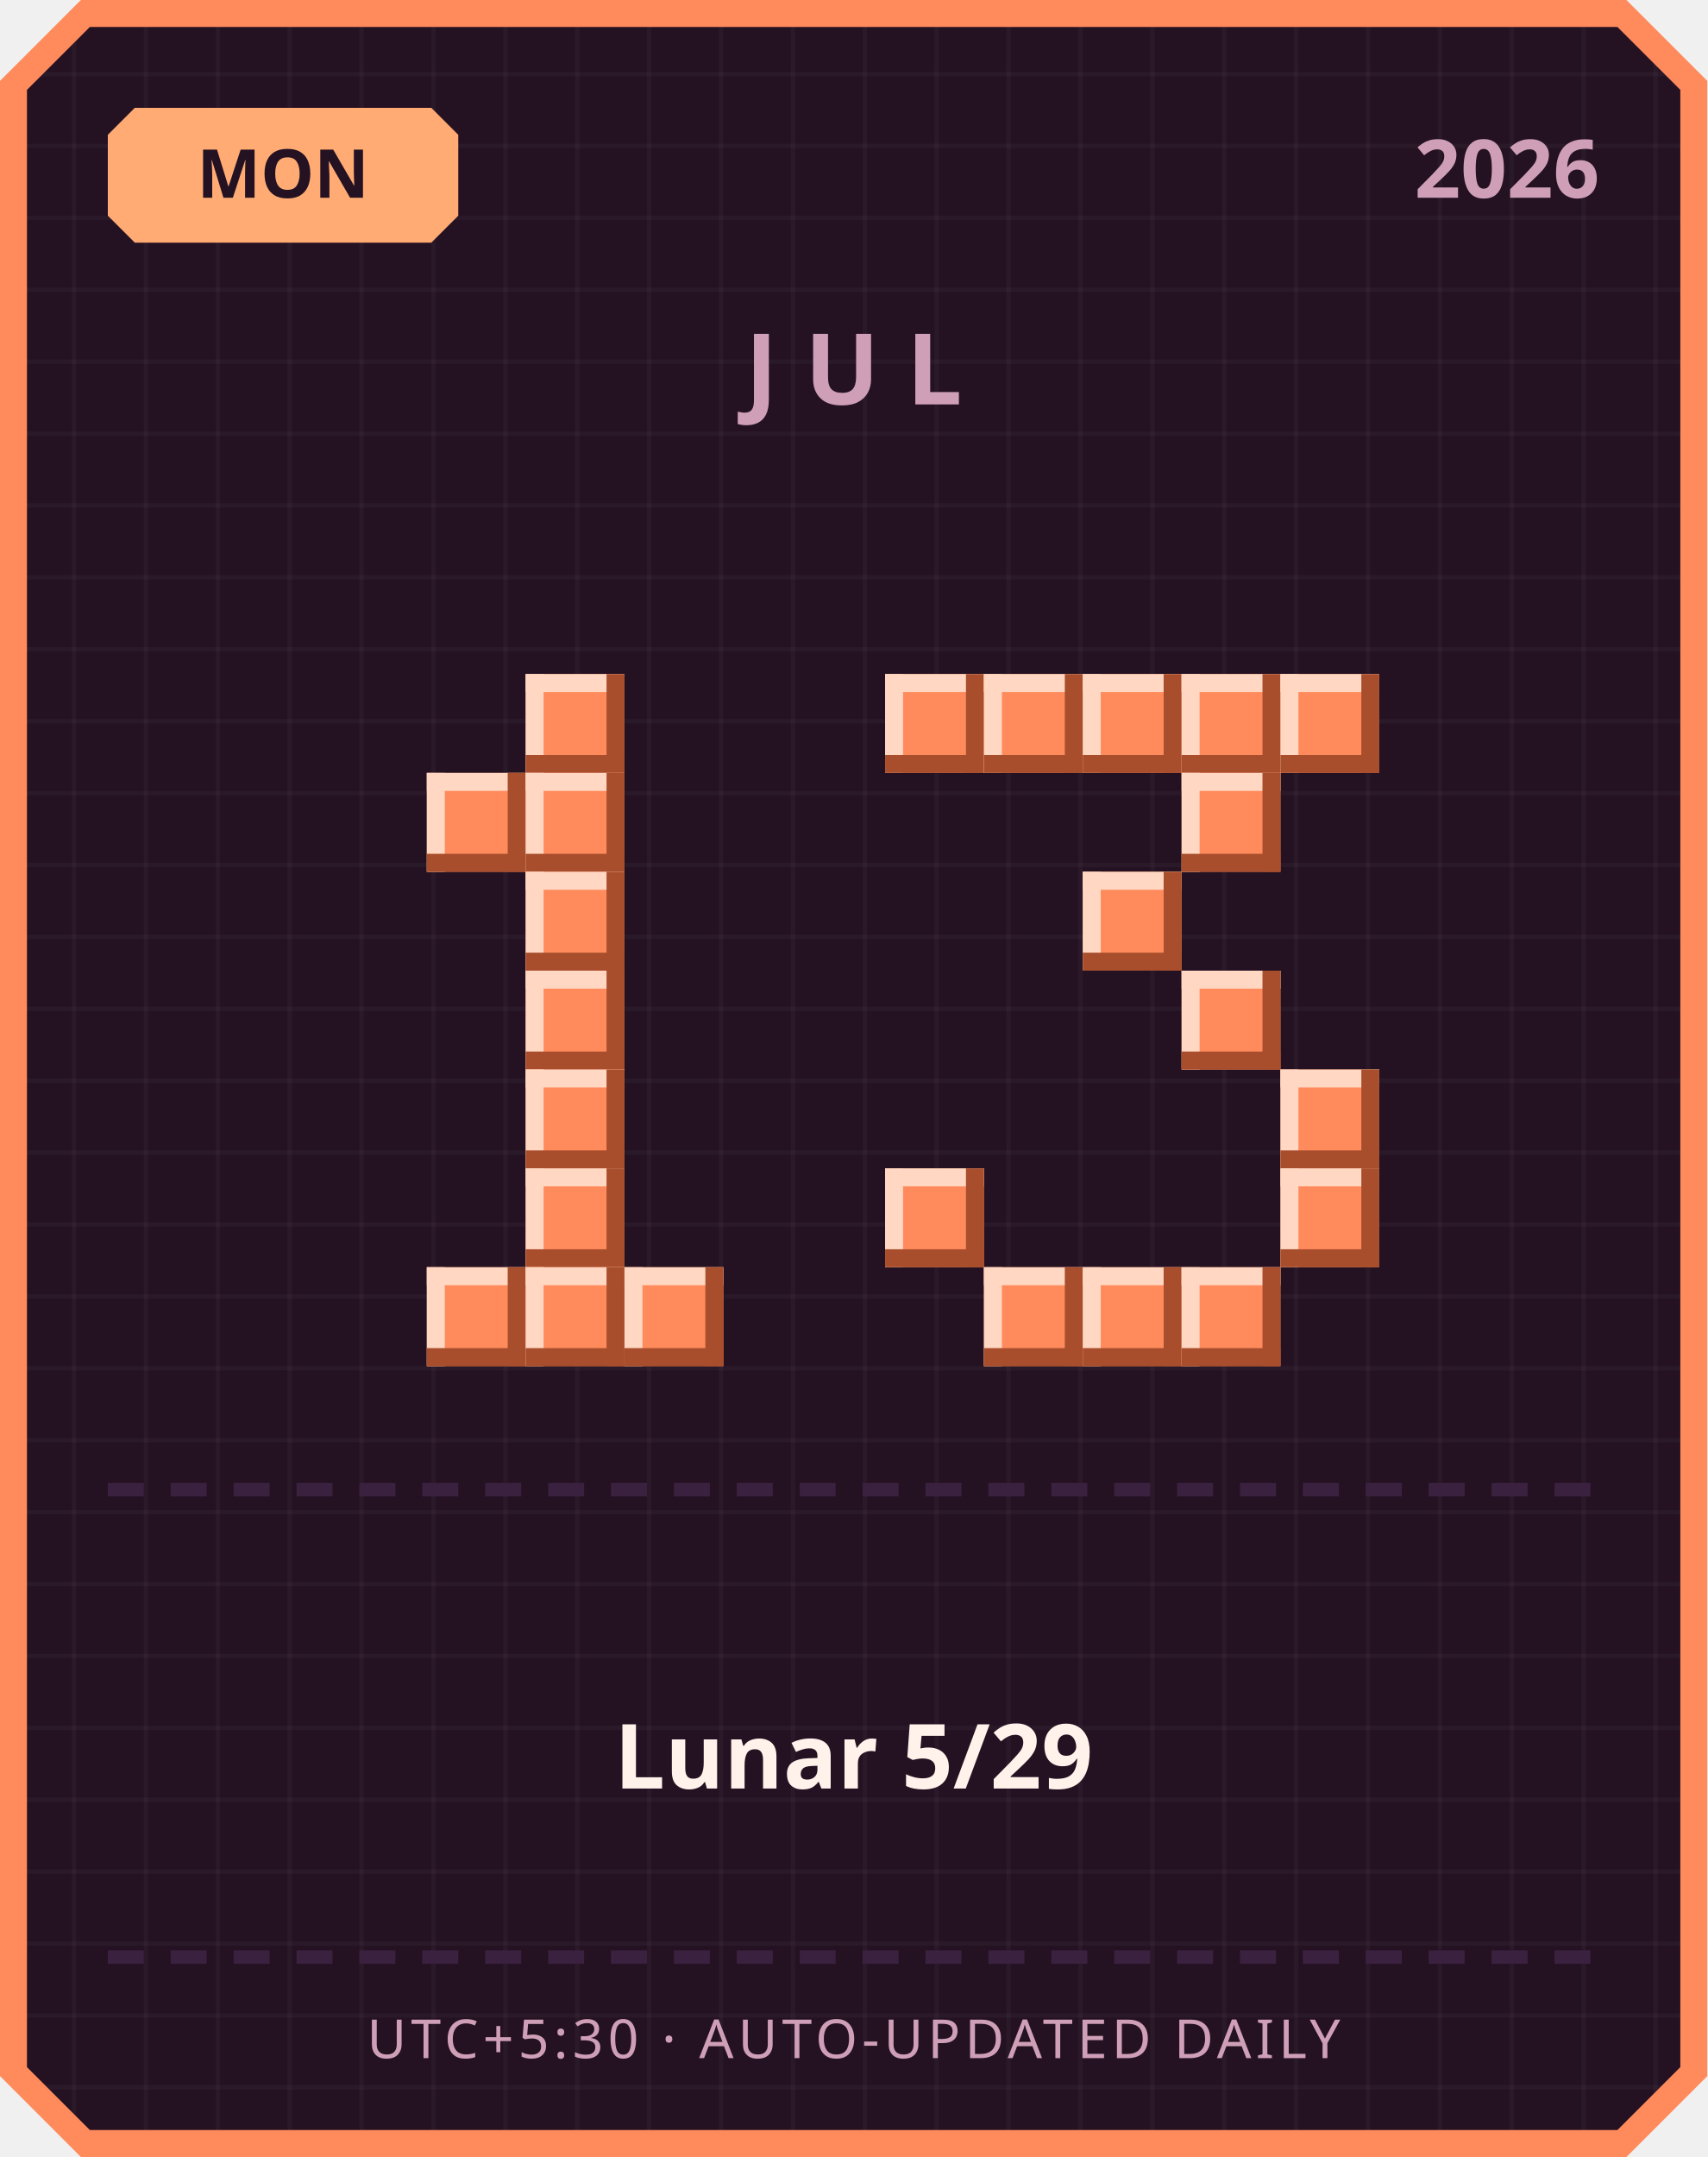
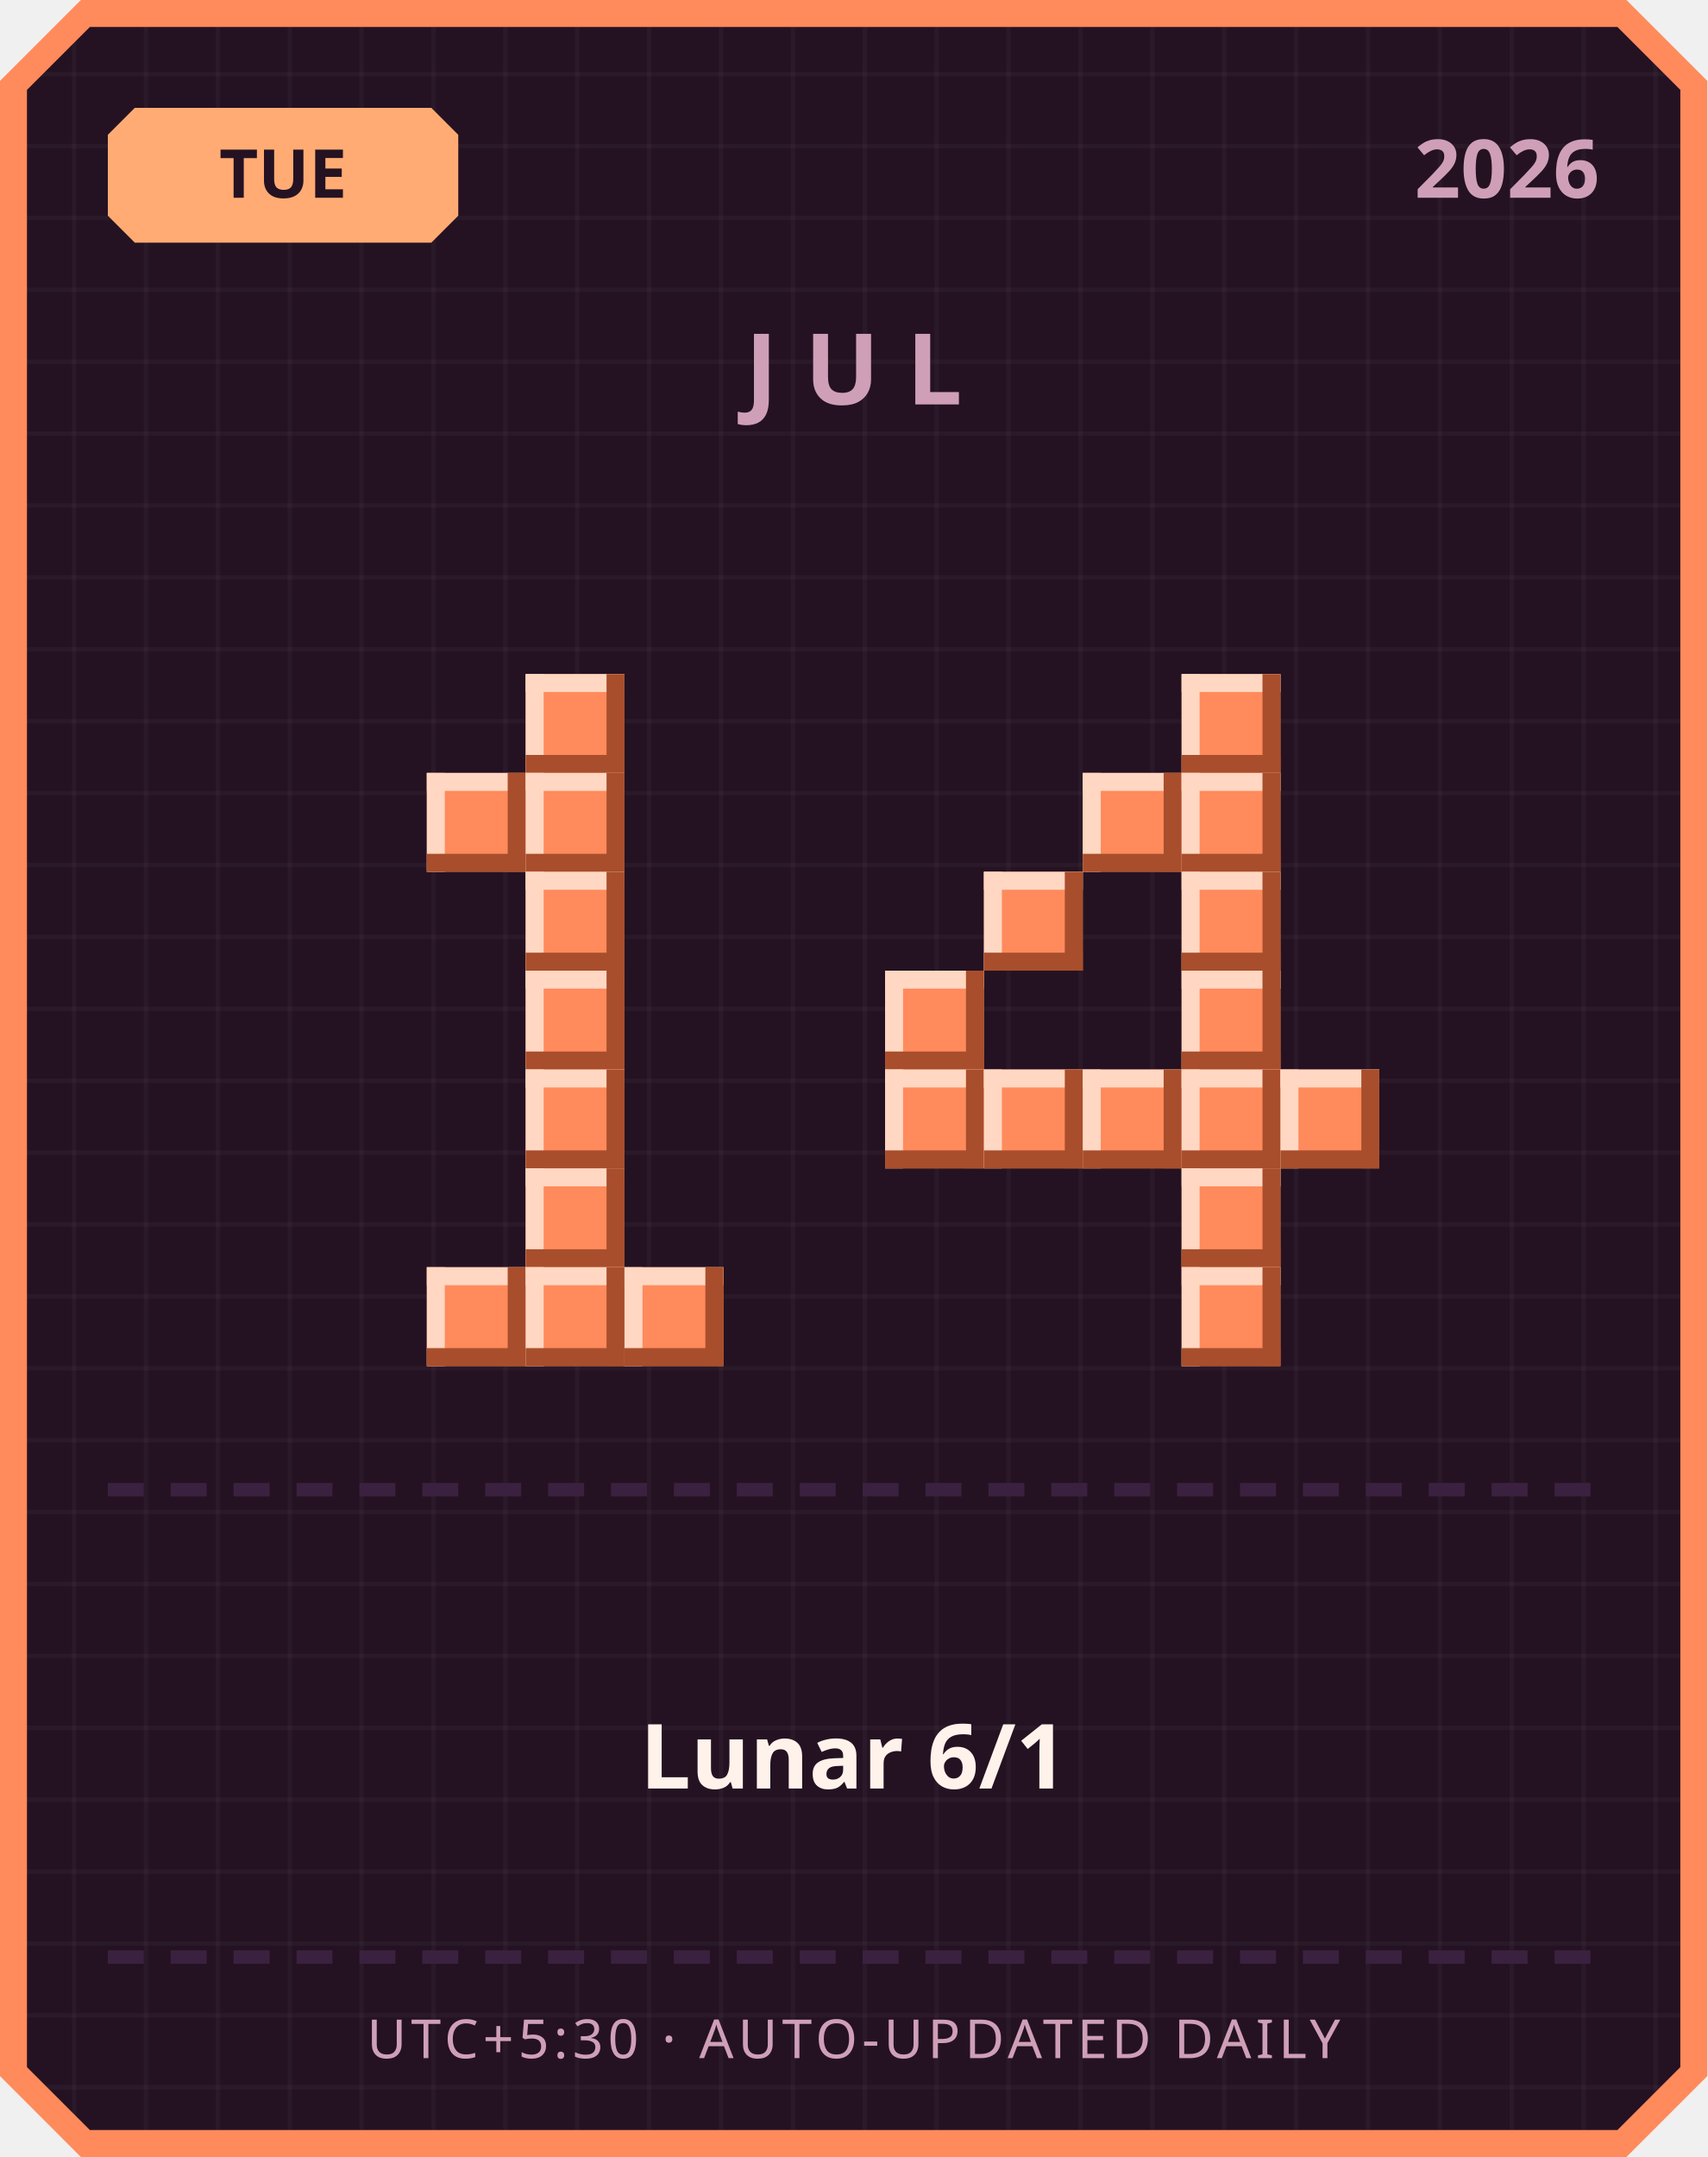
<svg xmlns="http://www.w3.org/2000/svg" width="380" height="480" viewBox="0 0 380 480">
  <defs>
    <pattern id="grid" width="16" height="16" patternUnits="userSpaceOnUse">
      <rect width="16" height="16" fill="#241222" />
      <rect width="1" height="16" fill="#ffffff" opacity="0.03" />
      <rect width="16" height="1" fill="#ffffff" opacity="0.03" />
    </pattern>
  </defs>
  <path d="M 18,0 L 362,0 L 380,18 L 380,462 L 362,480 L 18,480 L 0,462 L 0,18 Z" fill="#ff8a5c" />
  <path d="M 20,6 L 360,6 L 374,20 L 374,460 L 360,474 L 20,474 L 6,460 L 6,20 Z" fill="url(#grid)" />
  <path d="M 30,24 L 96,24 L 102,30 L 102,48 L 96,54 L 30,54 L 24,48 L 24,30 Z" fill="#ffab73" />
-   <text x="63" y="44" text-anchor="middle" font-family="'Segoe UI', sans-serif" font-size="15" font-weight="700" fill="#241222">MON</text>
+   <text x="63" y="44" text-anchor="middle" font-family="'Segoe UI', sans-serif" font-size="15" font-weight="700" fill="#241222">TUE</text>
  <text x="356" y="44" text-anchor="end" font-family="'Segoe UI', sans-serif" font-size="18" font-weight="700" fill="#cf9fb8">2026</text>
  <text x="190" y="90" text-anchor="middle" font-family="'Segoe UI', sans-serif" font-size="22" font-weight="700" letter-spacing="6" fill="#cf9fb8">JUL</text>
  <rect x="117" y="150" width="22" height="22" fill="#ff8a5c" />
  <rect x="117" y="150" width="22" height="4" fill="#ffd7c2" />
  <rect x="117" y="150" width="4" height="22" fill="#ffd7c2" />
  <rect x="117" y="168" width="22" height="4" fill="#a84e2c" />
  <rect x="135" y="150" width="4" height="22" fill="#a84e2c" />
  <rect x="95" y="172" width="22" height="22" fill="#ff8a5c" />
  <rect x="95" y="172" width="22" height="4" fill="#ffd7c2" />
  <rect x="95" y="172" width="4" height="22" fill="#ffd7c2" />
  <rect x="95" y="190" width="22" height="4" fill="#a84e2c" />
  <rect x="113" y="172" width="4" height="22" fill="#a84e2c" />
  <rect x="117" y="172" width="22" height="22" fill="#ff8a5c" />
  <rect x="117" y="172" width="22" height="4" fill="#ffd7c2" />
  <rect x="117" y="172" width="4" height="22" fill="#ffd7c2" />
  <rect x="117" y="190" width="22" height="4" fill="#a84e2c" />
  <rect x="135" y="172" width="4" height="22" fill="#a84e2c" />
  <rect x="117" y="194" width="22" height="22" fill="#ff8a5c" />
  <rect x="117" y="194" width="22" height="4" fill="#ffd7c2" />
  <rect x="117" y="194" width="4" height="22" fill="#ffd7c2" />
  <rect x="117" y="212" width="22" height="4" fill="#a84e2c" />
  <rect x="135" y="194" width="4" height="22" fill="#a84e2c" />
  <rect x="117" y="216" width="22" height="22" fill="#ff8a5c" />
  <rect x="117" y="216" width="22" height="4" fill="#ffd7c2" />
  <rect x="117" y="216" width="4" height="22" fill="#ffd7c2" />
  <rect x="117" y="234" width="22" height="4" fill="#a84e2c" />
  <rect x="135" y="216" width="4" height="22" fill="#a84e2c" />
  <rect x="117" y="238" width="22" height="22" fill="#ff8a5c" />
  <rect x="117" y="238" width="22" height="4" fill="#ffd7c2" />
  <rect x="117" y="238" width="4" height="22" fill="#ffd7c2" />
  <rect x="117" y="256" width="22" height="4" fill="#a84e2c" />
  <rect x="135" y="238" width="4" height="22" fill="#a84e2c" />
  <rect x="117" y="260" width="22" height="22" fill="#ff8a5c" />
  <rect x="117" y="260" width="22" height="4" fill="#ffd7c2" />
  <rect x="117" y="260" width="4" height="22" fill="#ffd7c2" />
  <rect x="117" y="278" width="22" height="4" fill="#a84e2c" />
  <rect x="135" y="260" width="4" height="22" fill="#a84e2c" />
  <rect x="95" y="282" width="22" height="22" fill="#ff8a5c" />
  <rect x="95" y="282" width="22" height="4" fill="#ffd7c2" />
  <rect x="95" y="282" width="4" height="22" fill="#ffd7c2" />
  <rect x="95" y="300" width="22" height="4" fill="#a84e2c" />
  <rect x="113" y="282" width="4" height="22" fill="#a84e2c" />
  <rect x="117" y="282" width="22" height="22" fill="#ff8a5c" />
  <rect x="117" y="282" width="22" height="4" fill="#ffd7c2" />
  <rect x="117" y="282" width="4" height="22" fill="#ffd7c2" />
  <rect x="117" y="300" width="22" height="4" fill="#a84e2c" />
  <rect x="135" y="282" width="4" height="22" fill="#a84e2c" />
  <rect x="139" y="282" width="22" height="22" fill="#ff8a5c" />
  <rect x="139" y="282" width="22" height="4" fill="#ffd7c2" />
  <rect x="139" y="282" width="4" height="22" fill="#ffd7c2" />
  <rect x="139" y="300" width="22" height="4" fill="#a84e2c" />
  <rect x="157" y="282" width="4" height="22" fill="#a84e2c" />
-   <rect x="197" y="150" width="22" height="22" fill="#ff8a5c" />
-   <rect x="197" y="150" width="22" height="4" fill="#ffd7c2" />
-   <rect x="197" y="150" width="4" height="22" fill="#ffd7c2" />
-   <rect x="197" y="168" width="22" height="4" fill="#a84e2c" />
-   <rect x="215" y="150" width="4" height="22" fill="#a84e2c" />
-   <rect x="219" y="150" width="22" height="22" fill="#ff8a5c" />
-   <rect x="219" y="150" width="22" height="4" fill="#ffd7c2" />
-   <rect x="219" y="150" width="4" height="22" fill="#ffd7c2" />
-   <rect x="219" y="168" width="22" height="4" fill="#a84e2c" />
-   <rect x="237" y="150" width="4" height="22" fill="#a84e2c" />
-   <rect x="241" y="150" width="22" height="22" fill="#ff8a5c" />
-   <rect x="241" y="150" width="22" height="4" fill="#ffd7c2" />
-   <rect x="241" y="150" width="4" height="22" fill="#ffd7c2" />
-   <rect x="241" y="168" width="22" height="4" fill="#a84e2c" />
-   <rect x="259" y="150" width="4" height="22" fill="#a84e2c" />
  <rect x="263" y="150" width="22" height="22" fill="#ff8a5c" />
  <rect x="263" y="150" width="22" height="4" fill="#ffd7c2" />
  <rect x="263" y="150" width="4" height="22" fill="#ffd7c2" />
  <rect x="263" y="168" width="22" height="4" fill="#a84e2c" />
  <rect x="281" y="150" width="4" height="22" fill="#a84e2c" />
-   <rect x="285" y="150" width="22" height="22" fill="#ff8a5c" />
-   <rect x="285" y="150" width="22" height="4" fill="#ffd7c2" />
-   <rect x="285" y="150" width="4" height="22" fill="#ffd7c2" />
-   <rect x="285" y="168" width="22" height="4" fill="#a84e2c" />
-   <rect x="303" y="150" width="4" height="22" fill="#a84e2c" />
+   <rect x="241" y="172" width="22" height="22" fill="#ff8a5c" />
+   <rect x="241" y="172" width="22" height="4" fill="#ffd7c2" />
+   <rect x="241" y="172" width="4" height="22" fill="#ffd7c2" />
+   <rect x="241" y="190" width="22" height="4" fill="#a84e2c" />
+   <rect x="259" y="172" width="4" height="22" fill="#a84e2c" />
  <rect x="263" y="172" width="22" height="22" fill="#ff8a5c" />
  <rect x="263" y="172" width="22" height="4" fill="#ffd7c2" />
  <rect x="263" y="172" width="4" height="22" fill="#ffd7c2" />
  <rect x="263" y="190" width="22" height="4" fill="#a84e2c" />
  <rect x="281" y="172" width="4" height="22" fill="#a84e2c" />
-   <rect x="241" y="194" width="22" height="22" fill="#ff8a5c" />
-   <rect x="241" y="194" width="22" height="4" fill="#ffd7c2" />
-   <rect x="241" y="194" width="4" height="22" fill="#ffd7c2" />
-   <rect x="241" y="212" width="22" height="4" fill="#a84e2c" />
-   <rect x="259" y="194" width="4" height="22" fill="#a84e2c" />
+   <rect x="219" y="194" width="22" height="22" fill="#ff8a5c" />
+   <rect x="219" y="194" width="22" height="4" fill="#ffd7c2" />
+   <rect x="219" y="194" width="4" height="22" fill="#ffd7c2" />
+   <rect x="219" y="212" width="22" height="4" fill="#a84e2c" />
+   <rect x="237" y="194" width="4" height="22" fill="#a84e2c" />
+   <rect x="263" y="194" width="22" height="22" fill="#ff8a5c" />
+   <rect x="263" y="194" width="22" height="4" fill="#ffd7c2" />
+   <rect x="263" y="194" width="4" height="22" fill="#ffd7c2" />
+   <rect x="263" y="212" width="22" height="4" fill="#a84e2c" />
+   <rect x="281" y="194" width="4" height="22" fill="#a84e2c" />
+   <rect x="197" y="216" width="22" height="22" fill="#ff8a5c" />
+   <rect x="197" y="216" width="22" height="4" fill="#ffd7c2" />
+   <rect x="197" y="216" width="4" height="22" fill="#ffd7c2" />
+   <rect x="197" y="234" width="22" height="4" fill="#a84e2c" />
+   <rect x="215" y="216" width="4" height="22" fill="#a84e2c" />
  <rect x="263" y="216" width="22" height="22" fill="#ff8a5c" />
  <rect x="263" y="216" width="22" height="4" fill="#ffd7c2" />
  <rect x="263" y="216" width="4" height="22" fill="#ffd7c2" />
  <rect x="263" y="234" width="22" height="4" fill="#a84e2c" />
  <rect x="281" y="216" width="4" height="22" fill="#a84e2c" />
+   <rect x="197" y="238" width="22" height="22" fill="#ff8a5c" />
+   <rect x="197" y="238" width="22" height="4" fill="#ffd7c2" />
+   <rect x="197" y="238" width="4" height="22" fill="#ffd7c2" />
+   <rect x="197" y="256" width="22" height="4" fill="#a84e2c" />
+   <rect x="215" y="238" width="4" height="22" fill="#a84e2c" />
+   <rect x="219" y="238" width="22" height="22" fill="#ff8a5c" />
+   <rect x="219" y="238" width="22" height="4" fill="#ffd7c2" />
+   <rect x="219" y="238" width="4" height="22" fill="#ffd7c2" />
+   <rect x="219" y="256" width="22" height="4" fill="#a84e2c" />
+   <rect x="237" y="238" width="4" height="22" fill="#a84e2c" />
+   <rect x="241" y="238" width="22" height="22" fill="#ff8a5c" />
+   <rect x="241" y="238" width="22" height="4" fill="#ffd7c2" />
+   <rect x="241" y="238" width="4" height="22" fill="#ffd7c2" />
+   <rect x="241" y="256" width="22" height="4" fill="#a84e2c" />
+   <rect x="259" y="238" width="4" height="22" fill="#a84e2c" />
+   <rect x="263" y="238" width="22" height="22" fill="#ff8a5c" />
+   <rect x="263" y="238" width="22" height="4" fill="#ffd7c2" />
+   <rect x="263" y="238" width="4" height="22" fill="#ffd7c2" />
+   <rect x="263" y="256" width="22" height="4" fill="#a84e2c" />
+   <rect x="281" y="238" width="4" height="22" fill="#a84e2c" />
  <rect x="285" y="238" width="22" height="22" fill="#ff8a5c" />
  <rect x="285" y="238" width="22" height="4" fill="#ffd7c2" />
  <rect x="285" y="238" width="4" height="22" fill="#ffd7c2" />
  <rect x="285" y="256" width="22" height="4" fill="#a84e2c" />
  <rect x="303" y="238" width="4" height="22" fill="#a84e2c" />
-   <rect x="197" y="260" width="22" height="22" fill="#ff8a5c" />
-   <rect x="197" y="260" width="22" height="4" fill="#ffd7c2" />
-   <rect x="197" y="260" width="4" height="22" fill="#ffd7c2" />
-   <rect x="197" y="278" width="22" height="4" fill="#a84e2c" />
-   <rect x="215" y="260" width="4" height="22" fill="#a84e2c" />
-   <rect x="285" y="260" width="22" height="22" fill="#ff8a5c" />
-   <rect x="285" y="260" width="22" height="4" fill="#ffd7c2" />
-   <rect x="285" y="260" width="4" height="22" fill="#ffd7c2" />
-   <rect x="285" y="278" width="22" height="4" fill="#a84e2c" />
-   <rect x="303" y="260" width="4" height="22" fill="#a84e2c" />
-   <rect x="219" y="282" width="22" height="22" fill="#ff8a5c" />
-   <rect x="219" y="282" width="22" height="4" fill="#ffd7c2" />
-   <rect x="219" y="282" width="4" height="22" fill="#ffd7c2" />
-   <rect x="219" y="300" width="22" height="4" fill="#a84e2c" />
-   <rect x="237" y="282" width="4" height="22" fill="#a84e2c" />
-   <rect x="241" y="282" width="22" height="22" fill="#ff8a5c" />
-   <rect x="241" y="282" width="22" height="4" fill="#ffd7c2" />
-   <rect x="241" y="282" width="4" height="22" fill="#ffd7c2" />
-   <rect x="241" y="300" width="22" height="4" fill="#a84e2c" />
-   <rect x="259" y="282" width="4" height="22" fill="#a84e2c" />
+   <rect x="263" y="260" width="22" height="22" fill="#ff8a5c" />
+   <rect x="263" y="260" width="22" height="4" fill="#ffd7c2" />
+   <rect x="263" y="260" width="4" height="22" fill="#ffd7c2" />
+   <rect x="263" y="278" width="22" height="4" fill="#a84e2c" />
+   <rect x="281" y="260" width="4" height="22" fill="#a84e2c" />
  <rect x="263" y="282" width="22" height="22" fill="#ff8a5c" />
  <rect x="263" y="282" width="22" height="4" fill="#ffd7c2" />
  <rect x="263" y="282" width="4" height="22" fill="#ffd7c2" />
  <rect x="263" y="300" width="22" height="4" fill="#a84e2c" />
  <rect x="281" y="282" width="4" height="22" fill="#a84e2c" />
  <rect x="24" y="330" width="8" height="3" fill="#3b2140" />
  <rect x="38" y="330" width="8" height="3" fill="#3b2140" />
  <rect x="52" y="330" width="8" height="3" fill="#3b2140" />
  <rect x="66" y="330" width="8" height="3" fill="#3b2140" />
  <rect x="80" y="330" width="8" height="3" fill="#3b2140" />
  <rect x="94" y="330" width="8" height="3" fill="#3b2140" />
  <rect x="108" y="330" width="8" height="3" fill="#3b2140" />
  <rect x="122" y="330" width="8" height="3" fill="#3b2140" />
  <rect x="136" y="330" width="8" height="3" fill="#3b2140" />
  <rect x="150" y="330" width="8" height="3" fill="#3b2140" />
  <rect x="164" y="330" width="8" height="3" fill="#3b2140" />
  <rect x="178" y="330" width="8" height="3" fill="#3b2140" />
  <rect x="192" y="330" width="8" height="3" fill="#3b2140" />
  <rect x="206" y="330" width="8" height="3" fill="#3b2140" />
  <rect x="220" y="330" width="8" height="3" fill="#3b2140" />
  <rect x="234" y="330" width="8" height="3" fill="#3b2140" />
  <rect x="248" y="330" width="8" height="3" fill="#3b2140" />
  <rect x="262" y="330" width="8" height="3" fill="#3b2140" />
  <rect x="276" y="330" width="8" height="3" fill="#3b2140" />
  <rect x="290" y="330" width="8" height="3" fill="#3b2140" />
  <rect x="304" y="330" width="8" height="3" fill="#3b2140" />
  <rect x="318" y="330" width="8" height="3" fill="#3b2140" />
  <rect x="332" y="330" width="8" height="3" fill="#3b2140" />
  <rect x="346" y="330" width="8" height="3" fill="#3b2140" />
-   <text x="190" y="398" text-anchor="middle" font-family="'Segoe UI', 'Microsoft JhengHei', sans-serif" font-size="20" font-weight="700" fill="#fff2eb">Lunar 5/29</text>
+   <text x="190" y="398" text-anchor="middle" font-family="'Segoe UI', 'Microsoft JhengHei', sans-serif" font-size="20" font-weight="700" fill="#fff2eb">Lunar 6/1</text>
  <rect x="24" y="434" width="8" height="3" fill="#3b2140" />
  <rect x="38" y="434" width="8" height="3" fill="#3b2140" />
  <rect x="52" y="434" width="8" height="3" fill="#3b2140" />
  <rect x="66" y="434" width="8" height="3" fill="#3b2140" />
  <rect x="80" y="434" width="8" height="3" fill="#3b2140" />
  <rect x="94" y="434" width="8" height="3" fill="#3b2140" />
  <rect x="108" y="434" width="8" height="3" fill="#3b2140" />
  <rect x="122" y="434" width="8" height="3" fill="#3b2140" />
  <rect x="136" y="434" width="8" height="3" fill="#3b2140" />
  <rect x="150" y="434" width="8" height="3" fill="#3b2140" />
  <rect x="164" y="434" width="8" height="3" fill="#3b2140" />
  <rect x="178" y="434" width="8" height="3" fill="#3b2140" />
  <rect x="192" y="434" width="8" height="3" fill="#3b2140" />
  <rect x="206" y="434" width="8" height="3" fill="#3b2140" />
  <rect x="220" y="434" width="8" height="3" fill="#3b2140" />
  <rect x="234" y="434" width="8" height="3" fill="#3b2140" />
  <rect x="248" y="434" width="8" height="3" fill="#3b2140" />
  <rect x="262" y="434" width="8" height="3" fill="#3b2140" />
  <rect x="276" y="434" width="8" height="3" fill="#3b2140" />
  <rect x="290" y="434" width="8" height="3" fill="#3b2140" />
  <rect x="304" y="434" width="8" height="3" fill="#3b2140" />
  <rect x="318" y="434" width="8" height="3" fill="#3b2140" />
  <rect x="332" y="434" width="8" height="3" fill="#3b2140" />
  <rect x="346" y="434" width="8" height="3" fill="#3b2140" />
  <text x="190" y="458" text-anchor="middle" font-family="'Segoe UI', sans-serif" font-size="12" letter-spacing="1" fill="#cf9fb8">UTC+5:30 · AUTO-UPDATED DAILY</text>
</svg>
